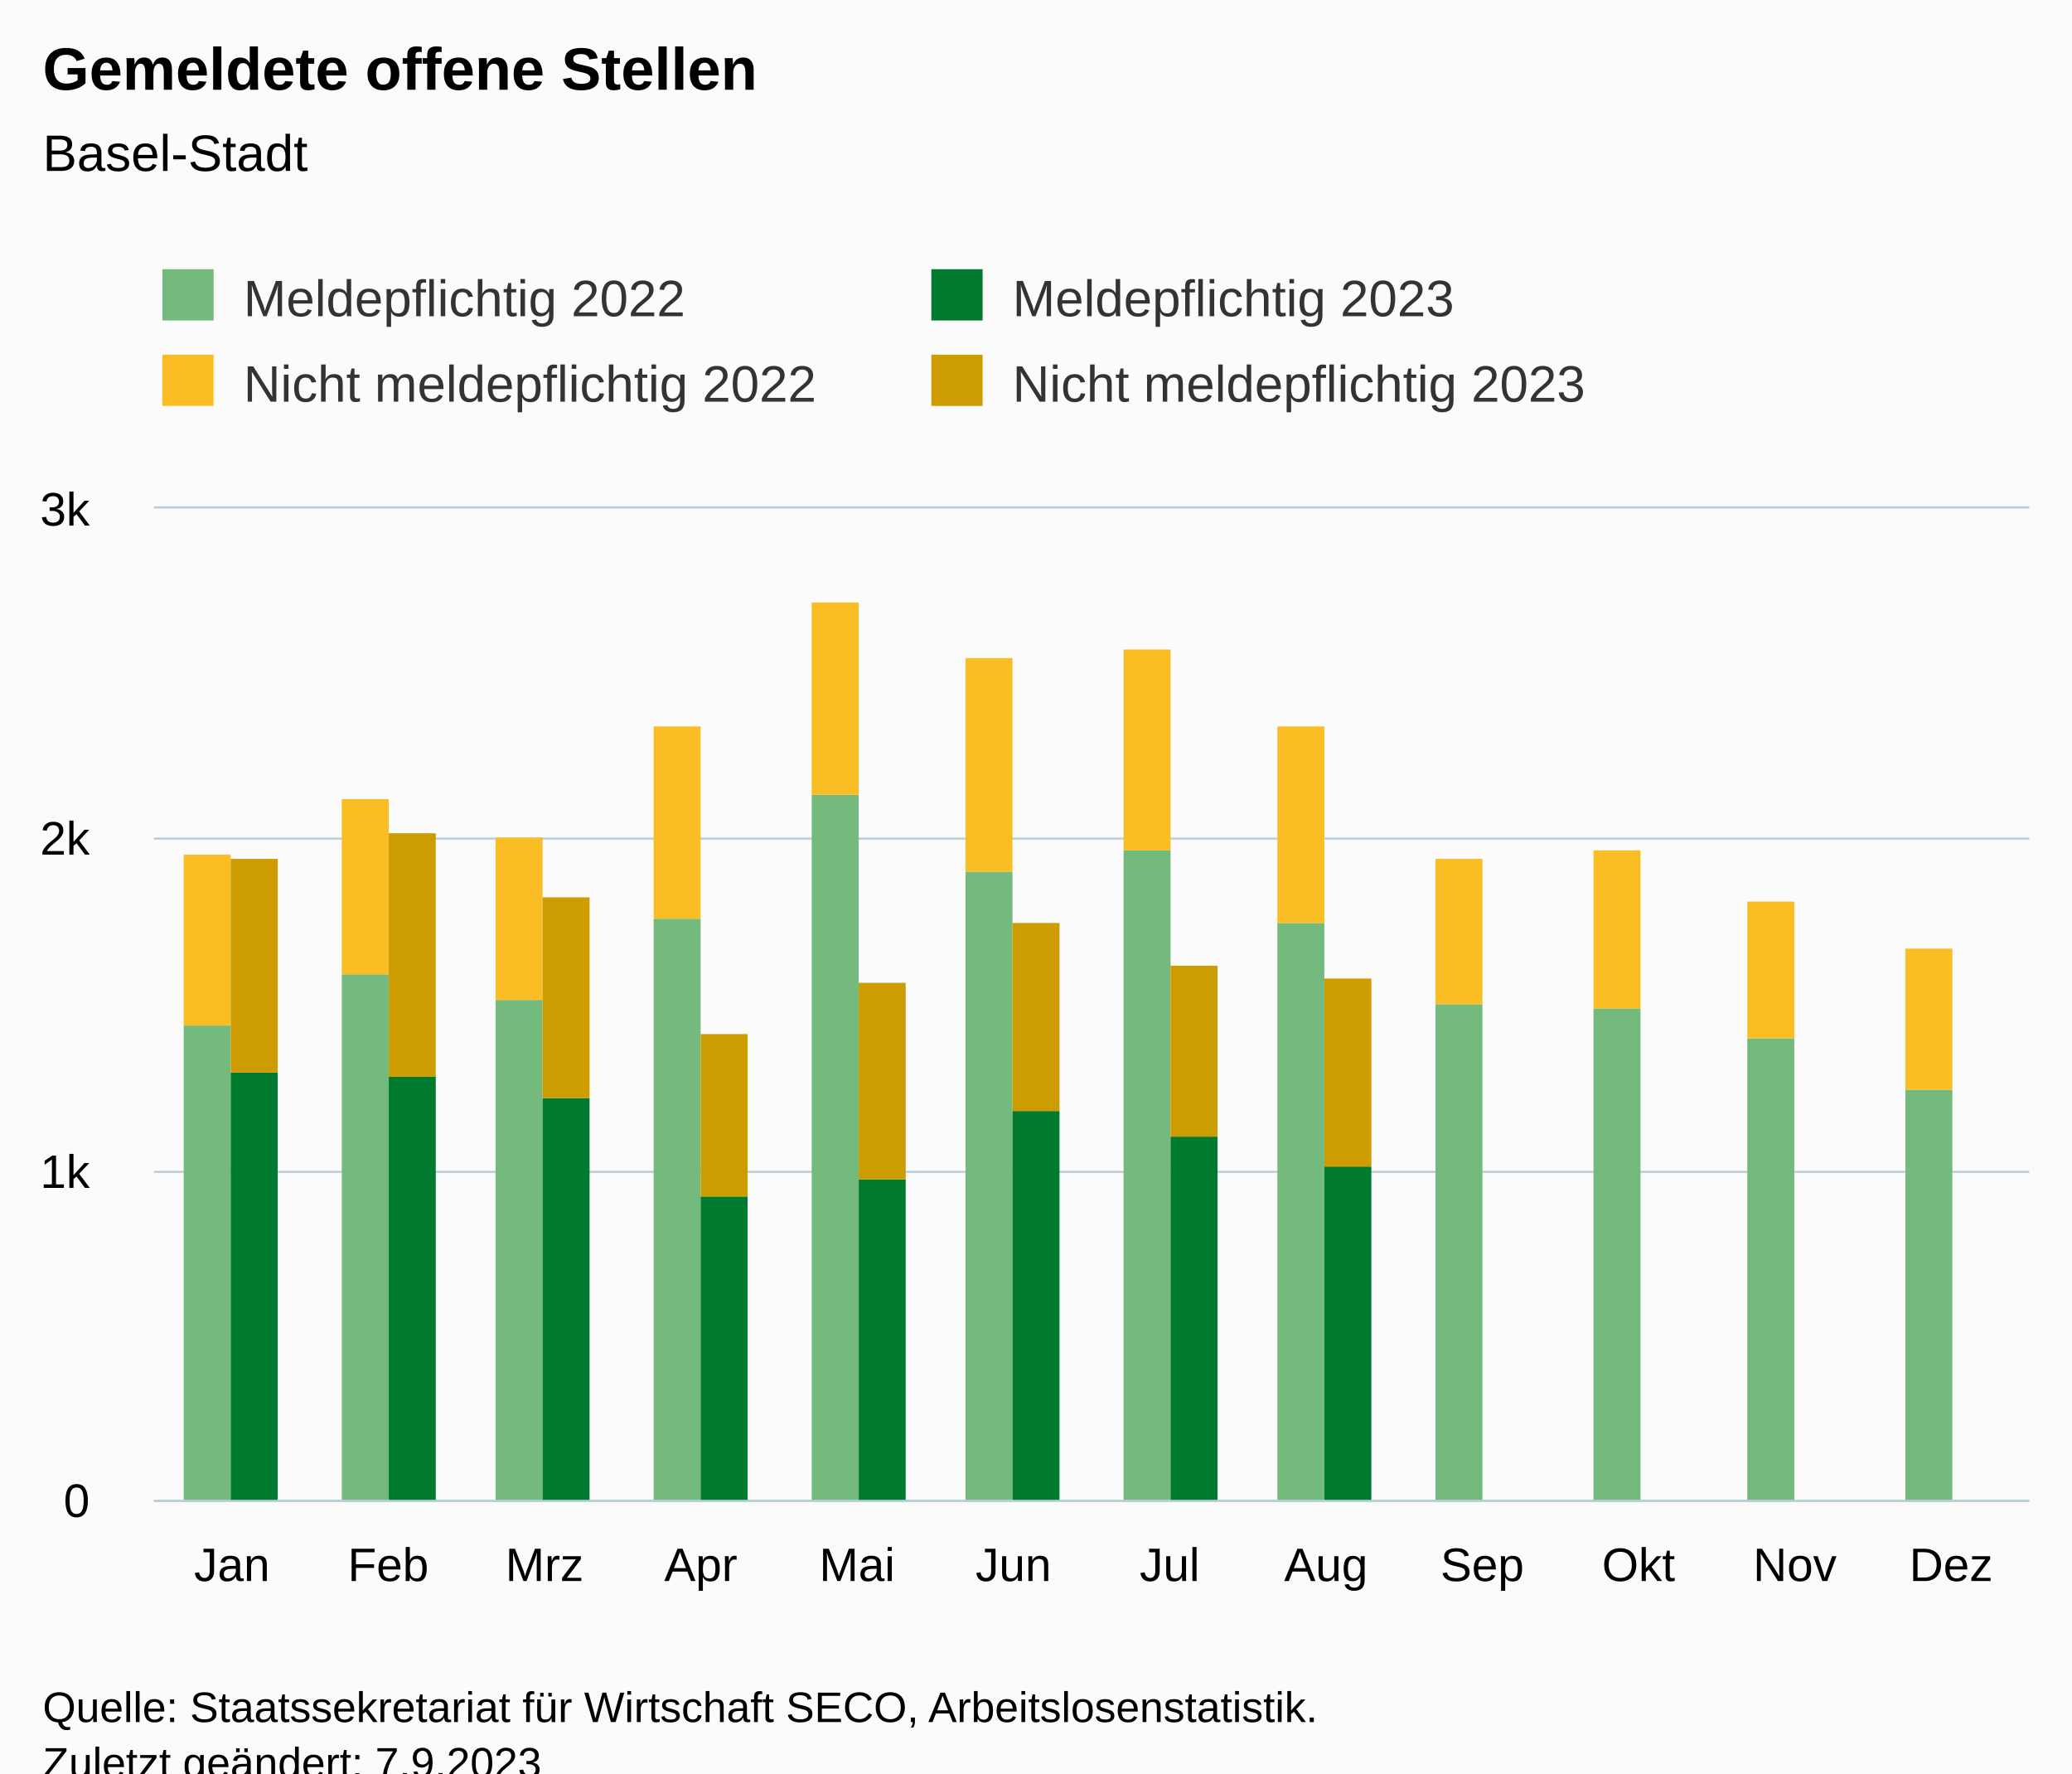
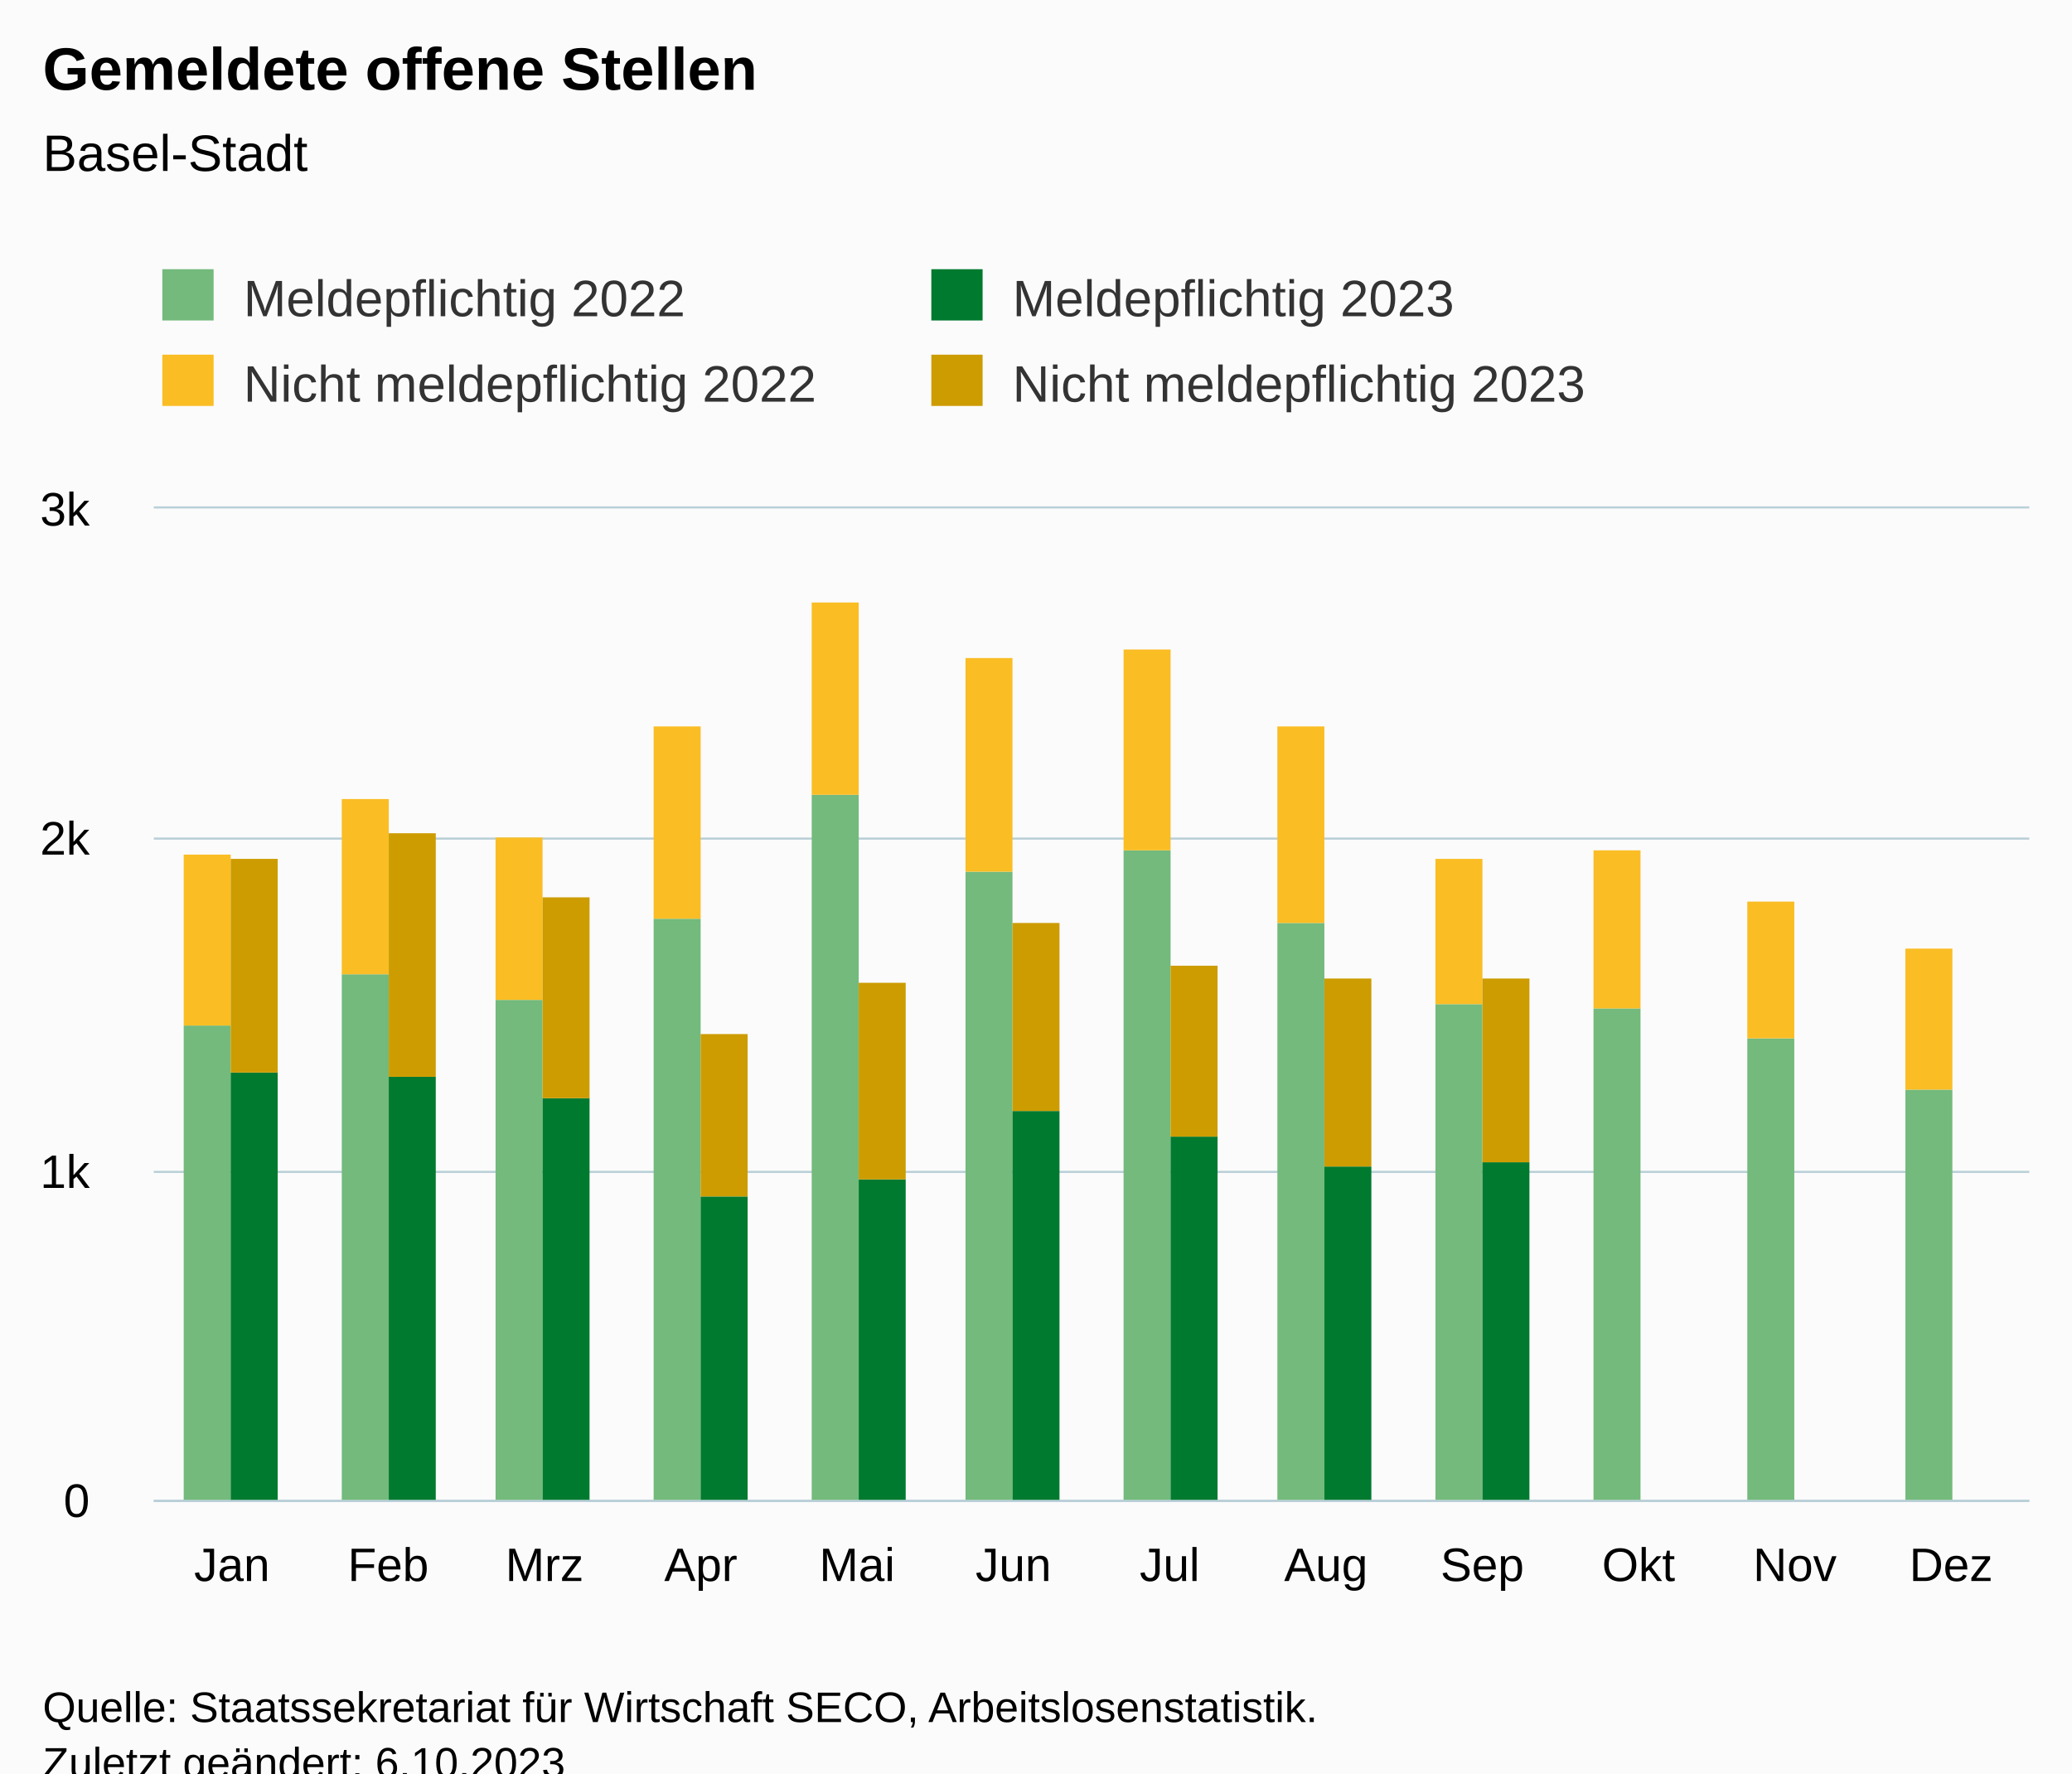
<svg xmlns="http://www.w3.org/2000/svg" version="1.1" class="highcharts-root" style="font-family:Arial;font-size:12px;" viewBox="0 0 485 415">
  <defs>
-     <clipPath id="highcharts-vw81b2r-55-">
+     <clipPath id="highcharts-31ip0h6-55-">
      <rect x="0" y="0" width="439" height="232" fill="none" />
    </clipPath>
-     <clipPath id="highcharts-vw81b2r-68-">
+     <clipPath id="highcharts-31ip0h6-68-">
      <rect x="0" y="0" width="439" height="232" fill="none" />
    </clipPath>
-     <clipPath id="highcharts-vw81b2r-105-">
+     <clipPath id="highcharts-31ip0h6-105-">
      <rect x="36" y="119" width="439" height="232" fill="none" />
    </clipPath>
  </defs>
  <rect fill="#fbfbfb" class="highcharts-background" x="0" y="0" width="485" height="428" rx="0" ry="0" />
  <rect fill="none" class="highcharts-plot-background" x="36" y="119" width="439" height="232" />
  <g class="highcharts-pane-group" data-z-index="0" />
  <g class="highcharts-grid highcharts-xaxis-grid" data-z-index="1">
    <path fill="none" data-z-index="1" class="highcharts-grid-line" d="M 72.5 119 L 72.5 351" opacity="1" />
    <path fill="none" data-z-index="1" class="highcharts-grid-line" d="M 108.5 119 L 108.5 351" opacity="1" />
    <path fill="none" data-z-index="1" class="highcharts-grid-line" d="M 145.5 119 L 145.5 351" opacity="1" />
    <path fill="none" data-z-index="1" class="highcharts-grid-line" d="M 181.5 119 L 181.5 351" opacity="1" />
    <path fill="none" data-z-index="1" class="highcharts-grid-line" d="M 218.5 119 L 218.5 351" opacity="1" />
    <path fill="none" data-z-index="1" class="highcharts-grid-line" d="M 255.5 119 L 255.5 351" opacity="1" />
    <path fill="none" data-z-index="1" class="highcharts-grid-line" d="M 291.5 119 L 291.5 351" opacity="1" />
    <path fill="none" data-z-index="1" class="highcharts-grid-line" d="M 328.5 119 L 328.5 351" opacity="1" />
    <path fill="none" data-z-index="1" class="highcharts-grid-line" d="M 364.5 119 L 364.5 351" opacity="1" />
    <path fill="none" data-z-index="1" class="highcharts-grid-line" d="M 401.5 119 L 401.5 351" opacity="1" />
    <path fill="none" data-z-index="1" class="highcharts-grid-line" d="M 437.5 119 L 437.5 351" opacity="1" />
    <path fill="none" data-z-index="1" class="highcharts-grid-line" d="M 474.5 119 L 474.5 351" opacity="1" />
    <path fill="none" data-z-index="1" class="highcharts-grid-line" d="M 35.5 119 L 35.5 351" opacity="1" />
  </g>
  <g class="highcharts-grid highcharts-yaxis-grid" data-z-index="1">
    <path fill="none" stroke="#B9CFD7" stroke-width="0.5" data-z-index="1" class="highcharts-grid-line" d="M 36 351.25 L 475 351.25" opacity="1" />
    <path fill="none" stroke="#B9CFD7" stroke-width="0.5" data-z-index="1" class="highcharts-grid-line" d="M 36 274.25 L 475 274.25" opacity="1" />
    <path fill="none" stroke="#B9CFD7" stroke-width="0.5" data-z-index="1" class="highcharts-grid-line" d="M 36 196.25 L 475 196.25" opacity="1" />
    <path fill="none" stroke="#B9CFD7" stroke-width="0.5" data-z-index="1" class="highcharts-grid-line" d="M 36 118.75 L 475 118.75" opacity="1" />
  </g>
  <rect fill="none" class="highcharts-plot-border" data-z-index="1" x="36" y="119" width="439" height="232" />
  <g class="highcharts-axis highcharts-xaxis" data-z-index="2">
    <path fill="none" class="highcharts-axis-line" stroke="#B9CFD7" stroke-width="0.5" data-z-index="7" d="M 36 351.25 L 475 351.25" />
  </g>
  <g class="highcharts-axis highcharts-yaxis" data-z-index="2">
    <path fill="none" class="highcharts-axis-line" data-z-index="7" d="M 36 119 L 36 351" />
  </g>
  <g class="highcharts-series-group" data-z-index="3">
-     <g class="highcharts-series highcharts-series-0 highcharts-column-series" data-z-index="0.1" opacity="1" transform="translate(36,119) scale(1 1)" clip-path="url(#highcharts-vw81b2r-68-)">
+     <g class="highcharts-series highcharts-series-0 highcharts-column-series" data-z-index="0.1" opacity="1" transform="translate(36,119) scale(1 1)" clip-path="url(#highcharts-31ip0h6-68-)">
      <rect x="7" y="121" width="11" height="112" fill="rgb(115, 186, 124)" opacity="1" class="highcharts-point" />
      <rect x="44" y="109" width="11" height="124" fill="rgb(115, 186, 124)" opacity="1" class="highcharts-point" />
      <rect x="80" y="115" width="11" height="118" fill="rgb(115, 186, 124)" opacity="1" class="highcharts-point" />
      <rect x="117" y="96" width="11" height="137" fill="rgb(115, 186, 124)" opacity="1" class="highcharts-point" />
      <rect x="154" y="67" width="11" height="166" fill="rgb(115, 186, 124)" opacity="1" class="highcharts-point" />
      <rect x="190" y="85" width="11" height="148" fill="rgb(115, 186, 124)" opacity="1" class="highcharts-point" />
      <rect x="227" y="80" width="11" height="153" fill="rgb(115, 186, 124)" opacity="1" class="highcharts-point" />
      <rect x="263" y="97" width="11" height="136" fill="rgb(115, 186, 124)" opacity="1" class="highcharts-point" />
      <rect x="300" y="116" width="11" height="117" fill="rgb(115, 186, 124)" opacity="1" class="highcharts-point" />
      <rect x="337" y="117" width="11" height="116" fill="rgb(115, 186, 124)" opacity="1" class="highcharts-point" />
      <rect x="373" y="124" width="11" height="109" fill="rgb(115, 186, 124)" opacity="1" class="highcharts-point" />
      <rect x="410" y="136" width="11" height="97" fill="rgb(115, 186, 124)" opacity="1" class="highcharts-point" />
    </g>
    <g class="highcharts-markers highcharts-series-0 highcharts-column-series" data-z-index="0.1" opacity="1" transform="translate(36,119) scale(1 1)" clip-path="none" />
-     <g class="highcharts-series highcharts-series-1 highcharts-column-series" data-z-index="0.1" opacity="1" transform="translate(36,119) scale(1 1)" clip-path="url(#highcharts-vw81b2r-68-)">
+     <g class="highcharts-series highcharts-series-1 highcharts-column-series" data-z-index="0.1" opacity="1" transform="translate(36,119) scale(1 1)" clip-path="url(#highcharts-31ip0h6-68-)">
      <rect x="7" y="81" width="11" height="40" fill="rgb(250, 189, 36)" opacity="1" class="highcharts-point" />
      <rect x="44" y="68" width="11" height="41" fill="rgb(250, 189, 36)" opacity="1" class="highcharts-point" />
      <rect x="80" y="77" width="11" height="38" fill="rgb(250, 189, 36)" opacity="1" class="highcharts-point" />
      <rect x="117" y="51" width="11" height="45" fill="rgb(250, 189, 36)" opacity="1" class="highcharts-point" />
      <rect x="154" y="22" width="11" height="45" fill="rgb(250, 189, 36)" opacity="1" class="highcharts-point" />
      <rect x="190" y="35" width="11" height="50" fill="rgb(250, 189, 36)" opacity="1" class="highcharts-point" />
      <rect x="227" y="33" width="11" height="47" fill="rgb(250, 189, 36)" opacity="1" class="highcharts-point" />
      <rect x="263" y="51" width="11" height="46" fill="rgb(250, 189, 36)" opacity="1" class="highcharts-point" />
      <rect x="300" y="82" width="11" height="34" fill="rgb(250, 189, 36)" opacity="1" class="highcharts-point" />
      <rect x="337" y="80" width="11" height="37" fill="rgb(250, 189, 36)" opacity="1" class="highcharts-point" />
      <rect x="373" y="92" width="11" height="32" fill="rgb(250, 189, 36)" opacity="1" class="highcharts-point" />
      <rect x="410" y="103" width="11" height="33" fill="rgb(250, 189, 36)" opacity="1" class="highcharts-point" />
    </g>
    <g class="highcharts-markers highcharts-series-1 highcharts-column-series" data-z-index="0.1" opacity="1" transform="translate(36,119) scale(1 1)" clip-path="none" />
-     <g class="highcharts-series highcharts-series-2 highcharts-column-series" data-z-index="0.1" opacity="1" transform="translate(36,119) scale(1 1)" clip-path="url(#highcharts-vw81b2r-68-)">
+     <g class="highcharts-series highcharts-series-2 highcharts-column-series" data-z-index="0.1" opacity="1" transform="translate(36,119) scale(1 1)" clip-path="url(#highcharts-31ip0h6-68-)">
      <rect x="18" y="132" width="11" height="101" fill="rgb(0, 122, 47)" opacity="1" class="highcharts-point" />
      <rect x="55" y="133" width="11" height="100" fill="rgb(0, 122, 47)" opacity="1" class="highcharts-point" />
      <rect x="91" y="138" width="11" height="95" fill="rgb(0, 122, 47)" opacity="1" class="highcharts-point" />
      <rect x="128" y="161" width="11" height="72" fill="rgb(0, 122, 47)" opacity="1" class="highcharts-point" />
      <rect x="165" y="157" width="11" height="76" fill="rgb(0, 122, 47)" opacity="1" class="highcharts-point" />
      <rect x="201" y="141" width="11" height="92" fill="rgb(0, 122, 47)" opacity="1" class="highcharts-point" />
      <rect x="238" y="147" width="11" height="86" fill="rgb(0, 122, 47)" opacity="1" class="highcharts-point" />
      <rect x="274" y="154" width="11" height="79" fill="rgb(0, 122, 47)" opacity="1" class="highcharts-point" />
+       <rect x="311" y="153" width="11" height="80" fill="rgb(0, 122, 47)" opacity="1" class="highcharts-point" />
    </g>
    <g class="highcharts-markers highcharts-series-2 highcharts-column-series" data-z-index="0.1" opacity="1" transform="translate(36,119) scale(1 1)" clip-path="none" />
-     <g class="highcharts-series highcharts-series-3 highcharts-column-series" data-z-index="0.1" opacity="1" transform="translate(36,119) scale(1 1)" clip-path="url(#highcharts-vw81b2r-68-)">
+     <g class="highcharts-series highcharts-series-3 highcharts-column-series" data-z-index="0.1" opacity="1" transform="translate(36,119) scale(1 1)" clip-path="url(#highcharts-31ip0h6-68-)">
      <rect x="18" y="82" width="11" height="50" fill="rgb(205, 156, 0)" opacity="1" class="highcharts-point" />
      <rect x="55" y="76" width="11" height="57" fill="rgb(205, 156, 0)" opacity="1" class="highcharts-point" />
      <rect x="91" y="91" width="11" height="47" fill="rgb(205, 156, 0)" opacity="1" class="highcharts-point" />
      <rect x="128" y="123" width="11" height="38" fill="rgb(205, 156, 0)" opacity="1" class="highcharts-point" />
      <rect x="165" y="111" width="11" height="46" fill="rgb(205, 156, 0)" opacity="1" class="highcharts-point" />
      <rect x="201" y="97" width="11" height="44" fill="rgb(205, 156, 0)" opacity="1" class="highcharts-point" />
      <rect x="238" y="107" width="11" height="40" fill="rgb(205, 156, 0)" opacity="1" class="highcharts-point" />
      <rect x="274" y="110" width="11" height="44" fill="rgb(205, 156, 0)" opacity="1" class="highcharts-point" />
+       <rect x="311" y="110" width="11" height="43" fill="rgb(205, 156, 0)" opacity="1" class="highcharts-point" />
    </g>
    <g class="highcharts-markers highcharts-series-3 highcharts-column-series" data-z-index="0.1" opacity="1" transform="translate(36,119) scale(1 1)" clip-path="none" />
  </g>
  <text x="10" text-anchor="start" class="highcharts-title" data-z-index="4" style="color:#000000;font-size:14px;font-weight:bold;fill:#000000;" y="21">
    <tspan>Gemeldete offene Stellen</tspan>
  </text>
  <text x="10" text-anchor="start" class="highcharts-subtitle" data-z-index="4" style="color:#000000;font-size:12px;font-weight:normal;fill:#000000;" y="40">
    <tspan>Basel-Stadt</tspan>
  </text>
  <text x="10" text-anchor="start" class="highcharts-caption" data-z-index="4" style="color:#666666;fill:#666666;" y="385" />
  <g class="highcharts-legend" data-z-index="7" transform="translate(28,56)">
    <rect fill="none" class="highcharts-legend-box" rx="0" ry="0" x="0" y="0" width="356" height="51" visibility="visible" />
    <g data-z-index="1">
      <g>
        <g class="highcharts-legend-item highcharts-column-series highcharts-color-undefined highcharts-series-0" data-z-index="1" transform="translate(8,3)">
          <text x="21" style="color:#333333;cursor:pointer;font-size:12px;font-weight:normal;fill:#333333;" text-anchor="start" data-z-index="2" y="15">
            <tspan>Meldepflichtig 2022</tspan>
          </text>
          <rect x="2" y="4" width="12" height="12" fill="rgb(115, 186, 124)" class="highcharts-point" data-z-index="3" />
        </g>
        <g class="highcharts-legend-item highcharts-column-series highcharts-color-undefined highcharts-series-2" data-z-index="1" transform="translate(188,3)">
          <text x="21" y="15" style="color:#333333;cursor:pointer;font-size:12px;font-weight:normal;fill:#333333;" text-anchor="start" data-z-index="2">
            <tspan>Meldepflichtig 2023</tspan>
          </text>
          <rect x="2" y="4" width="12" height="12" fill="rgb(0, 122, 47)" class="highcharts-point" data-z-index="3" />
        </g>
        <g class="highcharts-legend-item highcharts-column-series highcharts-color-undefined highcharts-series-1" data-z-index="1" transform="translate(8,23)">
          <text x="21" y="15" style="color:#333333;cursor:pointer;font-size:12px;font-weight:normal;fill:#333333;" text-anchor="start" data-z-index="2">
            <tspan>Nicht meldepflichtig 2022</tspan>
          </text>
          <rect x="2" y="4" width="12" height="12" fill="rgb(250, 189, 36)" class="highcharts-point" data-z-index="3" />
        </g>
        <g class="highcharts-legend-item highcharts-column-series highcharts-color-undefined highcharts-series-3" data-z-index="1" transform="translate(188,23)">
          <text x="21" y="15" style="color:#333333;cursor:pointer;font-size:12px;font-weight:normal;fill:#333333;" text-anchor="start" data-z-index="2">
            <tspan>Nicht meldepflichtig 2023</tspan>
          </text>
          <rect x="2" y="4" width="12" height="12" fill="rgb(205, 156, 0)" class="highcharts-point" data-z-index="3" />
        </g>
      </g>
    </g>
  </g>
  <g class="highcharts-axis-labels highcharts-xaxis-labels" data-z-index="7">
    <text x="54.292" style="color:#000000;cursor:default;font-size:11px;fill:#000000;" text-anchor="middle" transform="translate(0,0)" y="370" opacity="1">Jan</text>
    <text x="90.875" style="color:#000000;cursor:default;font-size:11px;fill:#000000;" text-anchor="middle" transform="translate(0,0)" y="370" opacity="1">Feb</text>
    <text x="127.458" style="color:#000000;cursor:default;font-size:11px;fill:#000000;" text-anchor="middle" transform="translate(0,0)" y="370" opacity="1">Mrz</text>
    <text x="164.042" style="color:#000000;cursor:default;font-size:11px;fill:#000000;" text-anchor="middle" transform="translate(0,0)" y="370" opacity="1">Apr</text>
    <text x="200.625" style="color:#000000;cursor:default;font-size:11px;fill:#000000;" text-anchor="middle" transform="translate(0,0)" y="370" opacity="1">Mai</text>
    <text x="237.208" style="color:#000000;cursor:default;font-size:11px;fill:#000000;" text-anchor="middle" transform="translate(0,0)" y="370" opacity="1">Jun</text>
    <text x="273.792" style="color:#000000;cursor:default;font-size:11px;fill:#000000;" text-anchor="middle" transform="translate(0,0)" y="370" opacity="1">Jul</text>
    <text x="310.375" style="color:#000000;cursor:default;font-size:11px;fill:#000000;" text-anchor="middle" transform="translate(0,0)" y="370" opacity="1">Aug</text>
    <text x="346.958" style="color:#000000;cursor:default;font-size:11px;fill:#000000;" text-anchor="middle" transform="translate(0,0)" y="370" opacity="1">Sep</text>
    <text x="383.542" style="color:#000000;cursor:default;font-size:11px;fill:#000000;" text-anchor="middle" transform="translate(0,0)" y="370" opacity="1">Okt</text>
    <text x="420.125" style="color:#000000;cursor:default;font-size:11px;fill:#000000;" text-anchor="middle" transform="translate(0,0)" y="370" opacity="1">Nov</text>
    <text x="456.708" style="color:#000000;cursor:default;font-size:11px;fill:#000000;" text-anchor="middle" transform="translate(0,0)" y="370" opacity="1">Dez</text>
  </g>
  <g class="highcharts-axis-labels highcharts-yaxis-labels" data-z-index="7">
    <text x="21" style="color:#000000;cursor:default;font-size:11px;fill:#000000;" text-anchor="end" transform="translate(0,0)" y="355" opacity="1">0</text>
    <text x="21" style="color:#000000;cursor:default;font-size:11px;fill:#000000;" text-anchor="end" transform="translate(0,0)" y="278" opacity="1">1k</text>
    <text x="21" style="color:#000000;cursor:default;font-size:11px;fill:#000000;" text-anchor="end" transform="translate(0,0)" y="200" opacity="1">2k</text>
    <text x="21" style="color:#000000;cursor:default;font-size:11px;fill:#000000;" text-anchor="end" transform="translate(0,0)" y="123" opacity="1">3k</text>
  </g>
  <text x="10" class="highcharts-credits" text-anchor="start" data-z-index="8" style="cursor:default;color:#000000;font-size:10px;fill:#000000;" y="403">
    <tspan>Quelle: Staatssekretariat für Wirtschaft SECO, Arbeitslosenstatistik.</tspan>
-     <tspan x="10" dy="13">Zuletzt geändert: 7.9.2023</tspan>
+     <tspan x="10" dy="13">Zuletzt geändert: 6.10.2023</tspan>
  </text>
-   <g class="highcharts-control-points" data-z-index="99" clip-path="url(#highcharts-vw81b2r-105-)" />
+   <g class="highcharts-control-points" data-z-index="99" clip-path="url(#highcharts-31ip0h6-105-)" />
</svg>
